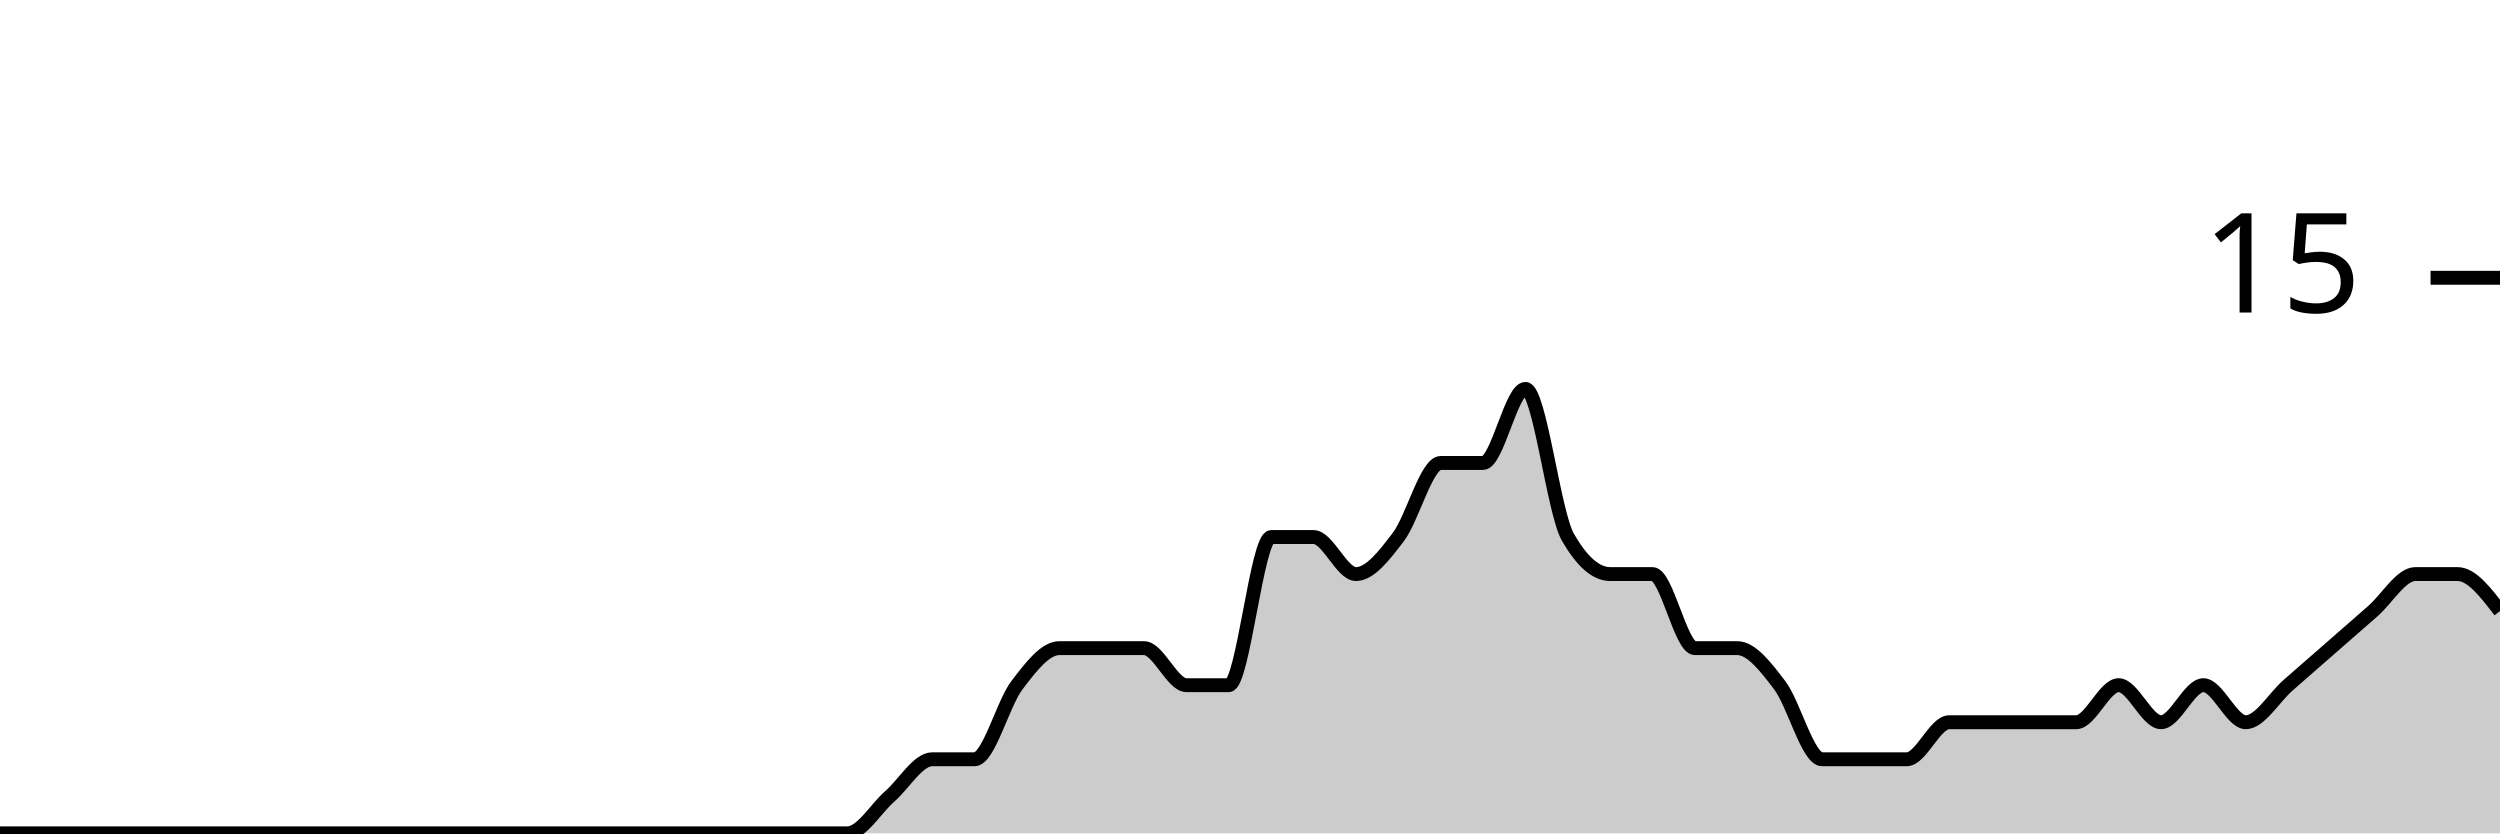
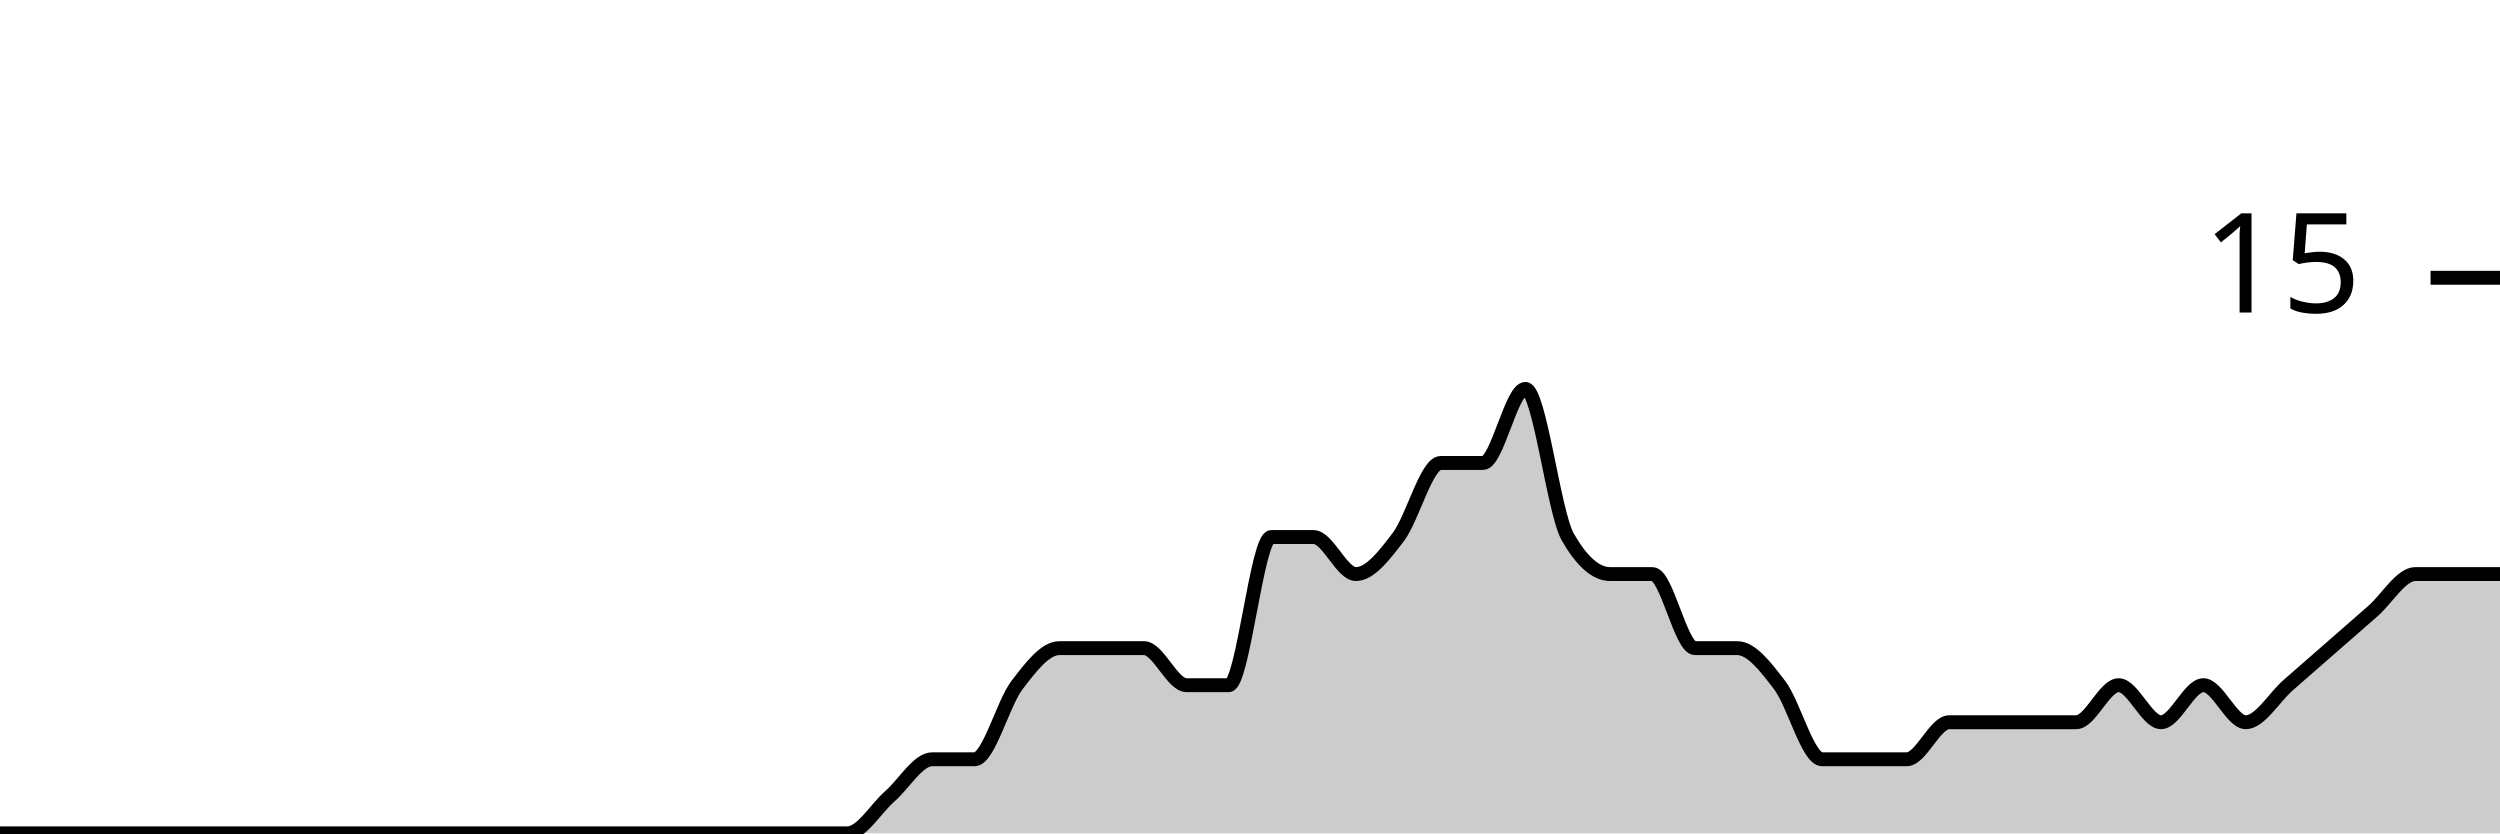
<svg xmlns="http://www.w3.org/2000/svg" viewBox="0 0 180 60">
  <g transform="translate(0,20)">
-     <path class="area" fill="rgba(0, 0, 0, 0.2)" d="M0,40C1.017,40,2.034,40,3.051,40C4.068,40,5.085,40,6.102,40C7.119,40,8.136,40,9.153,40C10.169,40,11.186,40,12.203,40C13.22,40,14.237,40,15.254,40C16.271,40,17.288,40,18.305,40C19.322,40,20.339,40,21.356,40C22.373,40,23.39,40,24.407,40C25.424,40,26.441,40,27.458,40C28.475,40,29.492,40,30.508,40C31.525,40,32.542,40,33.559,40C34.576,40,35.593,40,36.61,40C37.627,40,38.644,40,39.661,40C40.678,40,41.695,40,42.712,40C43.729,40,44.746,40,45.763,40C46.78,40,47.797,40,48.814,40C49.831,40,50.847,40,51.864,40C52.881,40,53.898,40,54.915,40C55.932,40,56.949,40,57.966,40C58.983,40,60,40,61.017,40C62.034,40,63.051,38.222,64.068,37.333C65.085,36.444,66.102,34.667,67.119,34.667C68.136,34.667,69.153,34.667,70.169,34.667C71.186,34.667,72.203,30.667,73.22,29.333C74.237,28,75.254,26.667,76.271,26.667C77.288,26.667,78.305,26.667,79.322,26.667C80.339,26.667,81.356,26.667,82.373,26.667C83.39,26.667,84.407,29.333,85.424,29.333C86.441,29.333,87.458,29.333,88.475,29.333C89.492,29.333,90.508,18.667,91.525,18.667C92.542,18.667,93.559,18.667,94.576,18.667C95.593,18.667,96.61,21.333,97.627,21.333C98.644,21.333,99.661,20,100.678,18.667C101.695,17.333,102.712,13.333,103.729,13.333C104.746,13.333,105.763,13.333,106.78,13.333C107.797,13.333,108.814,8,109.831,8C110.847,8,111.864,16.889,112.881,18.667C113.898,20.444,114.915,21.333,115.932,21.333C116.949,21.333,117.966,21.333,118.983,21.333C120,21.333,121.017,26.667,122.034,26.667C123.051,26.667,124.068,26.667,125.085,26.667C126.102,26.667,127.119,28,128.136,29.333C129.153,30.667,130.169,34.667,131.186,34.667C132.203,34.667,133.22,34.667,134.237,34.667C135.254,34.667,136.271,34.667,137.288,34.667C138.305,34.667,139.322,32,140.339,32C141.356,32,142.373,32,143.39,32C144.407,32,145.424,32,146.441,32C147.458,32,148.475,32,149.492,32C150.508,32,151.525,29.333,152.542,29.333C153.559,29.333,154.576,32,155.593,32C156.61,32,157.627,29.333,158.644,29.333C159.661,29.333,160.678,32,161.695,32C162.712,32,163.729,30.222,164.746,29.333C165.763,28.444,166.78,27.556,167.797,26.667C168.814,25.778,169.831,24.889,170.847,24C171.864,23.111,172.881,21.333,173.898,21.333C174.915,21.333,175.932,21.333,176.949,21.333C177.966,21.333,178.983,22.667,180,24L180,40C178.983,40,177.966,40,176.949,40C175.932,40,174.915,40,173.898,40C172.881,40,171.864,40,170.847,40C169.831,40,168.814,40,167.797,40C166.78,40,165.763,40,164.746,40C163.729,40,162.712,40,161.695,40C160.678,40,159.661,40,158.644,40C157.627,40,156.61,40,155.593,40C154.576,40,153.559,40,152.542,40C151.525,40,150.508,40,149.492,40C148.475,40,147.458,40,146.441,40C145.424,40,144.407,40,143.39,40C142.373,40,141.356,40,140.339,40C139.322,40,138.305,40,137.288,40C136.271,40,135.254,40,134.237,40C133.22,40,132.203,40,131.186,40C130.169,40,129.153,40,128.136,40C127.119,40,126.102,40,125.085,40C124.068,40,123.051,40,122.034,40C121.017,40,120,40,118.983,40C117.966,40,116.949,40,115.932,40C114.915,40,113.898,40,112.881,40C111.864,40,110.847,40,109.831,40C108.814,40,107.797,40,106.78,40C105.763,40,104.746,40,103.729,40C102.712,40,101.695,40,100.678,40C99.661,40,98.644,40,97.627,40C96.61,40,95.593,40,94.576,40C93.559,40,92.542,40,91.525,40C90.508,40,89.492,40,88.475,40C87.458,40,86.441,40,85.424,40C84.407,40,83.39,40,82.373,40C81.356,40,80.339,40,79.322,40C78.305,40,77.288,40,76.271,40C75.254,40,74.237,40,73.22,40C72.203,40,71.186,40,70.169,40C69.153,40,68.136,40,67.119,40C66.102,40,65.085,40,64.068,40C63.051,40,62.034,40,61.017,40C60,40,58.983,40,57.966,40C56.949,40,55.932,40,54.915,40C53.898,40,52.881,40,51.864,40C50.847,40,49.831,40,48.814,40C47.797,40,46.78,40,45.763,40C44.746,40,43.729,40,42.712,40C41.695,40,40.678,40,39.661,40C38.644,40,37.627,40,36.61,40C35.593,40,34.576,40,33.559,40C32.542,40,31.525,40,30.508,40C29.492,40,28.475,40,27.458,40C26.441,40,25.424,40,24.407,40C23.39,40,22.373,40,21.356,40C20.339,40,19.322,40,18.305,40C17.288,40,16.271,40,15.254,40C14.237,40,13.22,40,12.203,40C11.186,40,10.169,40,9.153,40C8.136,40,7.119,40,6.102,40C5.085,40,4.068,40,3.051,40C2.034,40,1.017,40,0,40Z" />
-     <path class="line" stroke="black" fill="none" d="M0,40C1.017,40,2.034,40,3.051,40C4.068,40,5.085,40,6.102,40C7.119,40,8.136,40,9.153,40C10.169,40,11.186,40,12.203,40C13.22,40,14.237,40,15.254,40C16.271,40,17.288,40,18.305,40C19.322,40,20.339,40,21.356,40C22.373,40,23.39,40,24.407,40C25.424,40,26.441,40,27.458,40C28.475,40,29.492,40,30.508,40C31.525,40,32.542,40,33.559,40C34.576,40,35.593,40,36.61,40C37.627,40,38.644,40,39.661,40C40.678,40,41.695,40,42.712,40C43.729,40,44.746,40,45.763,40C46.78,40,47.797,40,48.814,40C49.831,40,50.847,40,51.864,40C52.881,40,53.898,40,54.915,40C55.932,40,56.949,40,57.966,40C58.983,40,60,40,61.017,40C62.034,40,63.051,38.222,64.068,37.333C65.085,36.444,66.102,34.667,67.119,34.667C68.136,34.667,69.153,34.667,70.169,34.667C71.186,34.667,72.203,30.667,73.22,29.333C74.237,28,75.254,26.667,76.271,26.667C77.288,26.667,78.305,26.667,79.322,26.667C80.339,26.667,81.356,26.667,82.373,26.667C83.39,26.667,84.407,29.333,85.424,29.333C86.441,29.333,87.458,29.333,88.475,29.333C89.492,29.333,90.508,18.667,91.525,18.667C92.542,18.667,93.559,18.667,94.576,18.667C95.593,18.667,96.61,21.333,97.627,21.333C98.644,21.333,99.661,20,100.678,18.667C101.695,17.333,102.712,13.333,103.729,13.333C104.746,13.333,105.763,13.333,106.78,13.333C107.797,13.333,108.814,8,109.831,8C110.847,8,111.864,16.889,112.881,18.667C113.898,20.444,114.915,21.333,115.932,21.333C116.949,21.333,117.966,21.333,118.983,21.333C120,21.333,121.017,26.667,122.034,26.667C123.051,26.667,124.068,26.667,125.085,26.667C126.102,26.667,127.119,28,128.136,29.333C129.153,30.667,130.169,34.667,131.186,34.667C132.203,34.667,133.22,34.667,134.237,34.667C135.254,34.667,136.271,34.667,137.288,34.667C138.305,34.667,139.322,32,140.339,32C141.356,32,142.373,32,143.39,32C144.407,32,145.424,32,146.441,32C147.458,32,148.475,32,149.492,32C150.508,32,151.525,29.333,152.542,29.333C153.559,29.333,154.576,32,155.593,32C156.61,32,157.627,29.333,158.644,29.333C159.661,29.333,160.678,32,161.695,32C162.712,32,163.729,30.222,164.746,29.333C165.763,28.444,166.78,27.556,167.797,26.667C168.814,25.778,169.831,24.889,170.847,24C171.864,23.111,172.881,21.333,173.898,21.333C174.915,21.333,175.932,21.333,176.949,21.333C177.966,21.333,178.983,22.667,180,24" />
+     <path class="area" fill="rgba(0, 0, 0, 0.2)" d="M0,40C1.017,40,2.034,40,3.051,40C4.068,40,5.085,40,6.102,40C7.119,40,8.136,40,9.153,40C10.169,40,11.186,40,12.203,40C13.22,40,14.237,40,15.254,40C16.271,40,17.288,40,18.305,40C19.322,40,20.339,40,21.356,40C22.373,40,23.39,40,24.407,40C25.424,40,26.441,40,27.458,40C28.475,40,29.492,40,30.508,40C31.525,40,32.542,40,33.559,40C34.576,40,35.593,40,36.61,40C37.627,40,38.644,40,39.661,40C40.678,40,41.695,40,42.712,40C43.729,40,44.746,40,45.763,40C46.78,40,47.797,40,48.814,40C49.831,40,50.847,40,51.864,40C52.881,40,53.898,40,54.915,40C55.932,40,56.949,40,57.966,40C58.983,40,60,40,61.017,40C62.034,40,63.051,38.222,64.068,37.333C65.085,36.444,66.102,34.667,67.119,34.667C68.136,34.667,69.153,34.667,70.169,34.667C71.186,34.667,72.203,30.667,73.22,29.333C74.237,28,75.254,26.667,76.271,26.667C77.288,26.667,78.305,26.667,79.322,26.667C80.339,26.667,81.356,26.667,82.373,26.667C83.39,26.667,84.407,29.333,85.424,29.333C86.441,29.333,87.458,29.333,88.475,29.333C89.492,29.333,90.508,18.667,91.525,18.667C92.542,18.667,93.559,18.667,94.576,18.667C95.593,18.667,96.61,21.333,97.627,21.333C98.644,21.333,99.661,20,100.678,18.667C101.695,17.333,102.712,13.333,103.729,13.333C104.746,13.333,105.763,13.333,106.78,13.333C107.797,13.333,108.814,8,109.831,8C110.847,8,111.864,16.889,112.881,18.667C113.898,20.444,114.915,21.333,115.932,21.333C116.949,21.333,117.966,21.333,118.983,21.333C120,21.333,121.017,26.667,122.034,26.667C123.051,26.667,124.068,26.667,125.085,26.667C126.102,26.667,127.119,28,128.136,29.333C129.153,30.667,130.169,34.667,131.186,34.667C132.203,34.667,133.22,34.667,134.237,34.667C135.254,34.667,136.271,34.667,137.288,34.667C138.305,34.667,139.322,32,140.339,32C141.356,32,142.373,32,143.39,32C144.407,32,145.424,32,146.441,32C147.458,32,148.475,32,149.492,32C150.508,32,151.525,29.333,152.542,29.333C153.559,29.333,154.576,32,155.593,32C156.61,32,157.627,29.333,158.644,29.333C159.661,29.333,160.678,32,161.695,32C162.712,32,163.729,30.222,164.746,29.333C165.763,28.444,166.78,27.556,167.797,26.667C168.814,25.778,169.831,24.889,170.847,24C171.864,23.111,172.881,21.333,173.898,21.333C174.915,21.333,175.932,21.333,176.949,21.333C177.966,21.333,178.983,21.333,180,21.333L180,40C178.983,40,177.966,40,176.949,40C175.932,40,174.915,40,173.898,40C172.881,40,171.864,40,170.847,40C169.831,40,168.814,40,167.797,40C166.78,40,165.763,40,164.746,40C163.729,40,162.712,40,161.695,40C160.678,40,159.661,40,158.644,40C157.627,40,156.61,40,155.593,40C154.576,40,153.559,40,152.542,40C151.525,40,150.508,40,149.492,40C148.475,40,147.458,40,146.441,40C145.424,40,144.407,40,143.39,40C142.373,40,141.356,40,140.339,40C139.322,40,138.305,40,137.288,40C136.271,40,135.254,40,134.237,40C133.22,40,132.203,40,131.186,40C130.169,40,129.153,40,128.136,40C127.119,40,126.102,40,125.085,40C124.068,40,123.051,40,122.034,40C121.017,40,120,40,118.983,40C117.966,40,116.949,40,115.932,40C114.915,40,113.898,40,112.881,40C111.864,40,110.847,40,109.831,40C108.814,40,107.797,40,106.78,40C105.763,40,104.746,40,103.729,40C102.712,40,101.695,40,100.678,40C99.661,40,98.644,40,97.627,40C96.61,40,95.593,40,94.576,40C93.559,40,92.542,40,91.525,40C90.508,40,89.492,40,88.475,40C87.458,40,86.441,40,85.424,40C84.407,40,83.39,40,82.373,40C81.356,40,80.339,40,79.322,40C78.305,40,77.288,40,76.271,40C75.254,40,74.237,40,73.22,40C72.203,40,71.186,40,70.169,40C69.153,40,68.136,40,67.119,40C66.102,40,65.085,40,64.068,40C63.051,40,62.034,40,61.017,40C60,40,58.983,40,57.966,40C56.949,40,55.932,40,54.915,40C53.898,40,52.881,40,51.864,40C50.847,40,49.831,40,48.814,40C47.797,40,46.78,40,45.763,40C44.746,40,43.729,40,42.712,40C41.695,40,40.678,40,39.661,40C38.644,40,37.627,40,36.61,40C35.593,40,34.576,40,33.559,40C32.542,40,31.525,40,30.508,40C29.492,40,28.475,40,27.458,40C26.441,40,25.424,40,24.407,40C23.39,40,22.373,40,21.356,40C20.339,40,19.322,40,18.305,40C17.288,40,16.271,40,15.254,40C14.237,40,13.22,40,12.203,40C11.186,40,10.169,40,9.153,40C8.136,40,7.119,40,6.102,40C5.085,40,4.068,40,3.051,40C2.034,40,1.017,40,0,40Z" />
+     <path class="line" stroke="black" fill="none" d="M0,40C1.017,40,2.034,40,3.051,40C4.068,40,5.085,40,6.102,40C7.119,40,8.136,40,9.153,40C10.169,40,11.186,40,12.203,40C13.22,40,14.237,40,15.254,40C16.271,40,17.288,40,18.305,40C19.322,40,20.339,40,21.356,40C22.373,40,23.39,40,24.407,40C25.424,40,26.441,40,27.458,40C28.475,40,29.492,40,30.508,40C31.525,40,32.542,40,33.559,40C34.576,40,35.593,40,36.61,40C37.627,40,38.644,40,39.661,40C40.678,40,41.695,40,42.712,40C43.729,40,44.746,40,45.763,40C46.78,40,47.797,40,48.814,40C49.831,40,50.847,40,51.864,40C52.881,40,53.898,40,54.915,40C55.932,40,56.949,40,57.966,40C58.983,40,60,40,61.017,40C62.034,40,63.051,38.222,64.068,37.333C65.085,36.444,66.102,34.667,67.119,34.667C68.136,34.667,69.153,34.667,70.169,34.667C71.186,34.667,72.203,30.667,73.22,29.333C74.237,28,75.254,26.667,76.271,26.667C77.288,26.667,78.305,26.667,79.322,26.667C80.339,26.667,81.356,26.667,82.373,26.667C83.39,26.667,84.407,29.333,85.424,29.333C86.441,29.333,87.458,29.333,88.475,29.333C89.492,29.333,90.508,18.667,91.525,18.667C92.542,18.667,93.559,18.667,94.576,18.667C95.593,18.667,96.61,21.333,97.627,21.333C98.644,21.333,99.661,20,100.678,18.667C101.695,17.333,102.712,13.333,103.729,13.333C104.746,13.333,105.763,13.333,106.78,13.333C107.797,13.333,108.814,8,109.831,8C110.847,8,111.864,16.889,112.881,18.667C113.898,20.444,114.915,21.333,115.932,21.333C116.949,21.333,117.966,21.333,118.983,21.333C120,21.333,121.017,26.667,122.034,26.667C123.051,26.667,124.068,26.667,125.085,26.667C126.102,26.667,127.119,28,128.136,29.333C129.153,30.667,130.169,34.667,131.186,34.667C132.203,34.667,133.22,34.667,134.237,34.667C135.254,34.667,136.271,34.667,137.288,34.667C138.305,34.667,139.322,32,140.339,32C141.356,32,142.373,32,143.39,32C144.407,32,145.424,32,146.441,32C147.458,32,148.475,32,149.492,32C150.508,32,151.525,29.333,152.542,29.333C153.559,29.333,154.576,32,155.593,32C156.61,32,157.627,29.333,158.644,29.333C159.661,29.333,160.678,32,161.695,32C162.712,32,163.729,30.222,164.746,29.333C165.763,28.444,166.78,27.556,167.797,26.667C168.814,25.778,169.831,24.889,170.847,24C171.864,23.111,172.881,21.333,173.898,21.333C174.915,21.333,175.932,21.333,176.949,21.333C177.966,21.333,178.983,21.333,180,21.333" />
    <path class="axis-ceiling" stroke-width="1" stroke="black" fill="none" d="M175,0L180,0" />
    <text class="axis-ceiling-label" font-family="sans-serif" text-anchor="end" font-size="10px" x="170" y="2.5">15</text>
  </g>
</svg>
